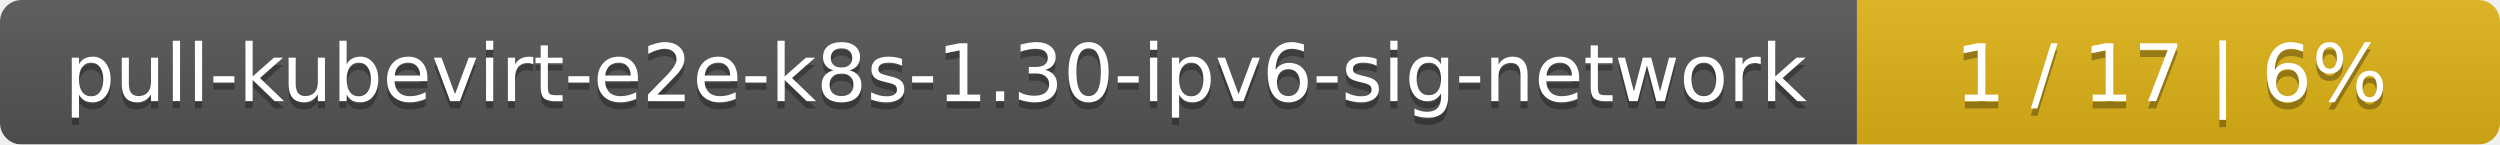
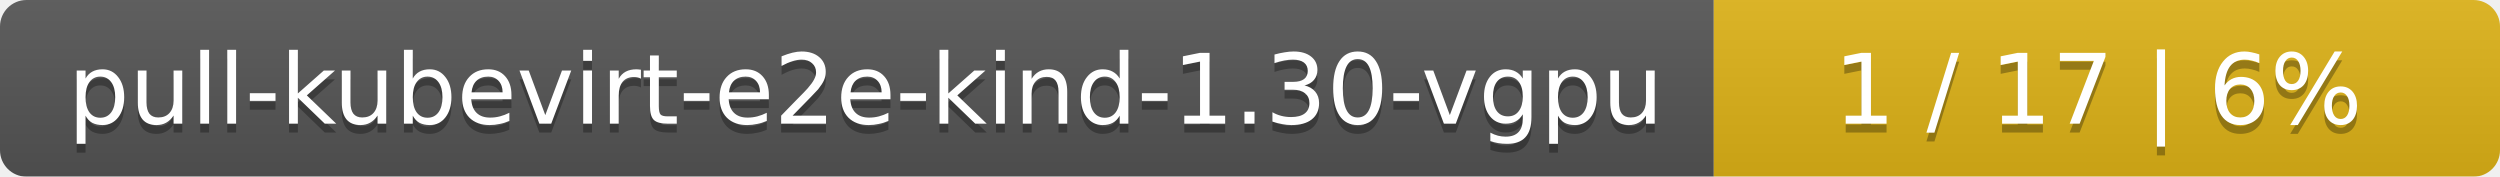
- <svg xmlns="http://www.w3.org/2000/svg" width="346" height="20">
+ <svg xmlns="http://www.w3.org/2000/svg" width="283" height="20">
  <linearGradient id="smooth" x2="0" y2="100%">
    <stop offset="0" stop-color="#bbb" stop-opacity=".1" />
    <stop offset="1" stop-opacity=".1" />
  </linearGradient>
  <mask id="round">
-     <rect width="346" height="20" rx="3" fill="#fff" />
+     <rect width="283" height="20" rx="3" fill="#fff" />
  </mask>
  <g mask="url(#round)">
-     <rect width="257" height="20" fill="#555" />
-     <rect x="257" width="89" height="20" fill="#dfb317" />
-     <rect width="346" height="20" fill="url(#smooth)" />
+     <rect width="194" height="20" fill="#555" />
+     <rect x="194" width="89" height="20" fill="#dfb317" />
+     <rect width="283" height="20" fill="url(#smooth)" />
  </g>
  <g fill="#fff" text-anchor="middle" font-family="DejaVu Sans,Verdana,Geneva,sans-serif" font-size="11">
-     <text x="129.5" y="15" fill="#010101" fill-opacity=".3">pull-kubevirt-e2e-k8s-1.30-ipv6-sig-network</text>
-     <text x="129.5" y="14">pull-kubevirt-e2e-k8s-1.30-ipv6-sig-network</text>
-     <text x="300.5" y="15" fill="#010101" fill-opacity=".3">1 / 17    |    6%</text>
-     <text x="300.5" y="14">1 / 17    |    6%</text>
+     <text x="98" y="15" fill="#010101" fill-opacity=".3">pull-kubevirt-e2e-kind-1.30-vgpu</text>
+     <text x="98" y="14">pull-kubevirt-e2e-kind-1.30-vgpu</text>
+     <text x="237.5" y="15" fill="#010101" fill-opacity=".3">1 / 17    |    6%</text>
+     <text x="237.5" y="14">1 / 17    |    6%</text>
  </g>
</svg>
